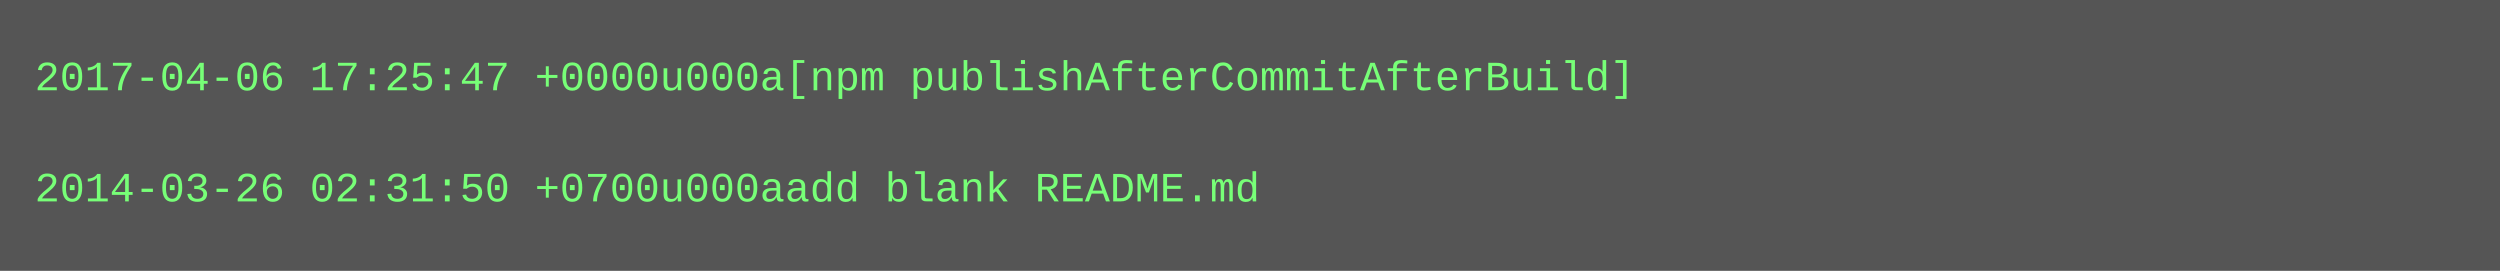
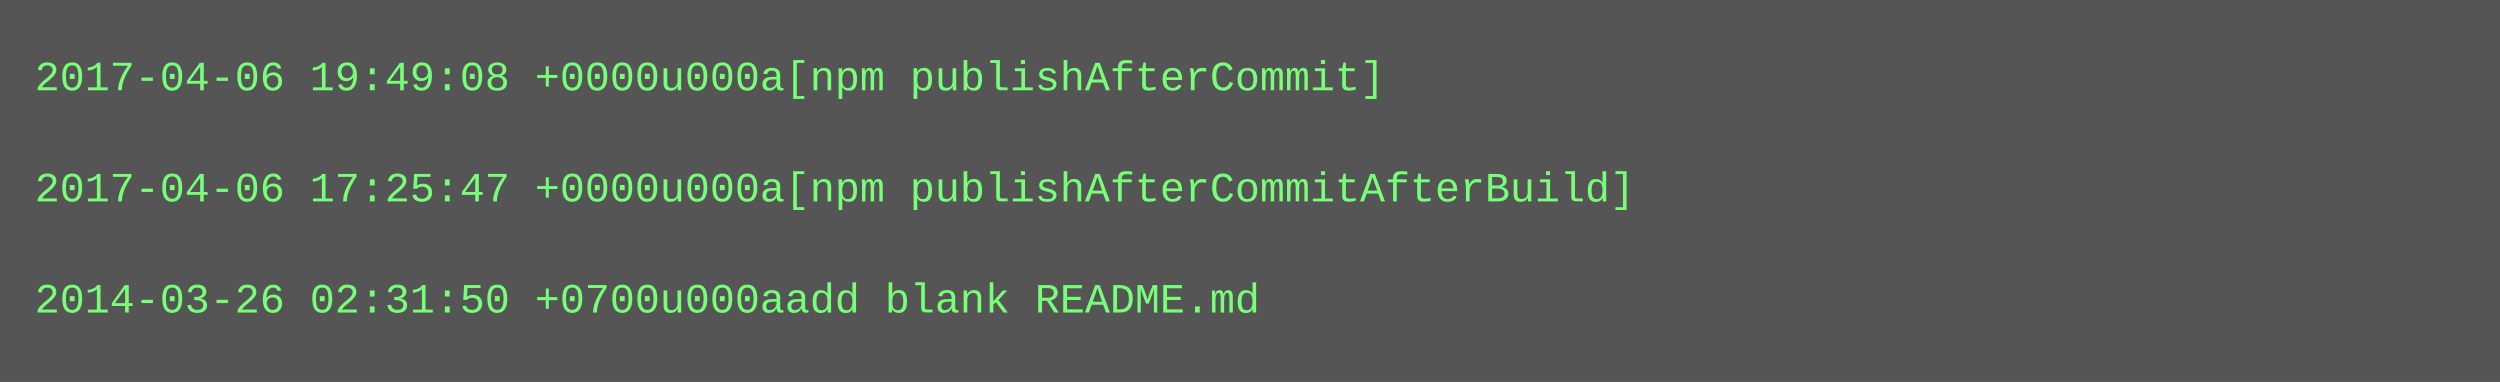
- <svg xmlns="http://www.w3.org/2000/svg" height="78" width="720">
-   <rect height="78" fill="#555" width="720" />
+ <svg xmlns="http://www.w3.org/2000/svg" height="110" width="720">
+   <rect height="110" fill="#555" width="720" />
  <text fill="#7f7" font-family="Courier New" font-size="12" xml:space="preserve">
-     <tspan x="10" y="26">2017-04-06 17:25:47 +0000u000a[npm publishAfterCommitAfterBuild]</tspan>
+     <tspan x="10" y="26">2017-04-06 19:49:08 +0000u000a[npm publishAfterCommit]</tspan>
    <tspan x="10" y="42" />
-     <tspan x="10" y="58">2014-03-26 02:31:50 +0700u000aadd blank README.md</tspan>
+     <tspan x="10" y="58">2017-04-06 17:25:47 +0000u000a[npm publishAfterCommitAfterBuild]</tspan>
+     <tspan x="10" y="74" />
+     <tspan x="10" y="90">2014-03-26 02:31:50 +0700u000aadd blank README.md</tspan>
  </text>
</svg>
